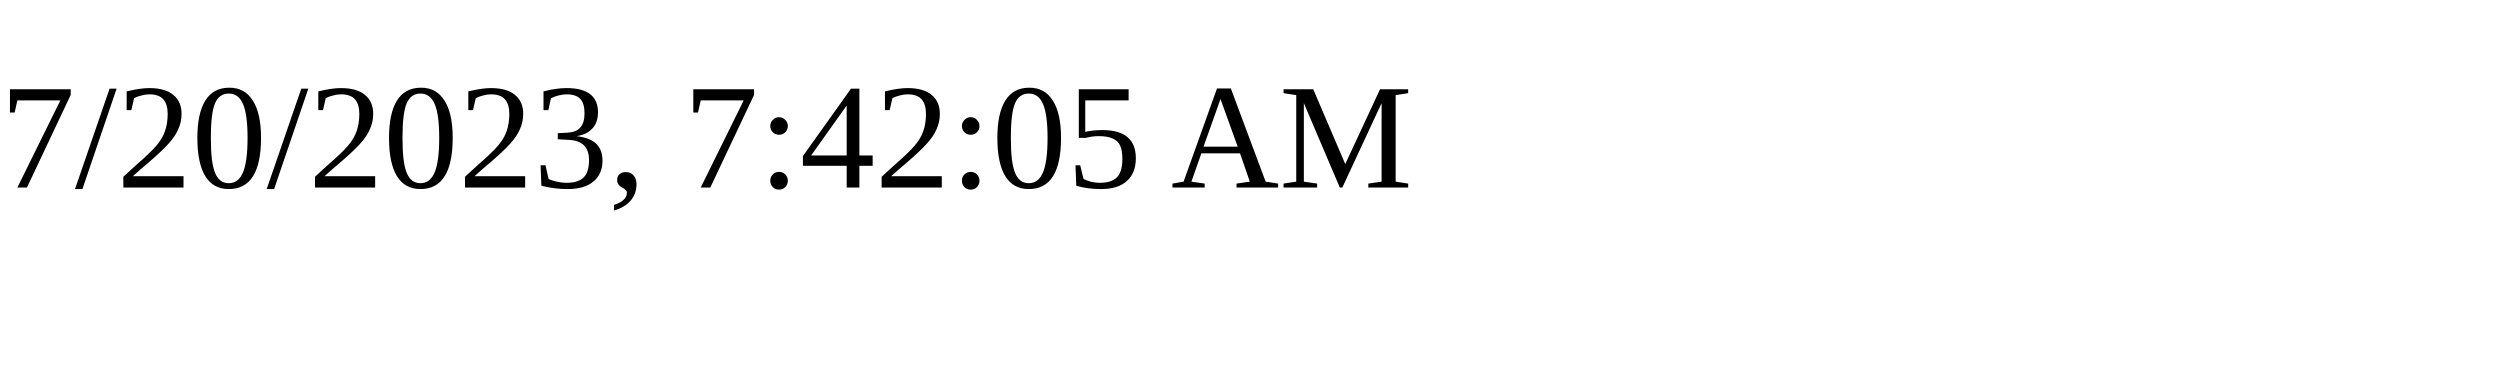
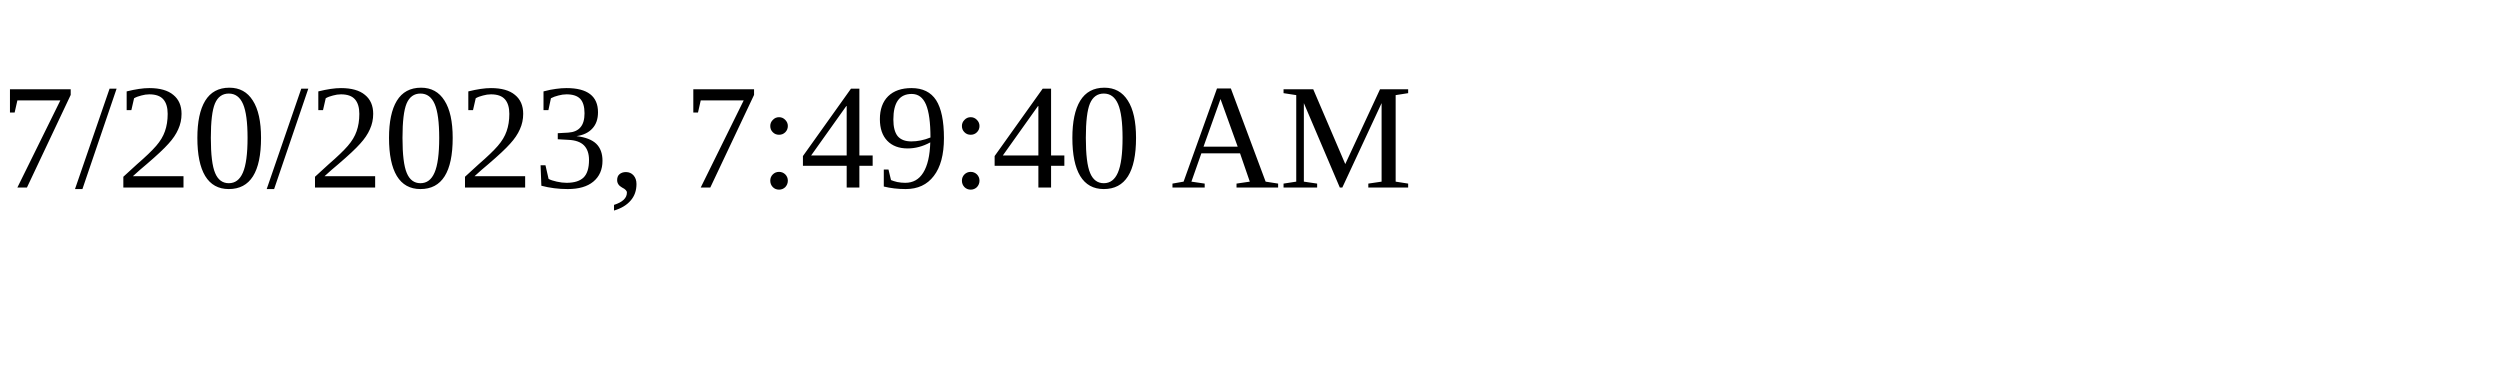
<svg xmlns="http://www.w3.org/2000/svg" height="30" width="200">
-   <text x="0" y="15">7/20/2023, 7:42:05 AM</text>
+   <text x="0" y="15">7/20/2023, 7:49:40 AM</text>
</svg>
